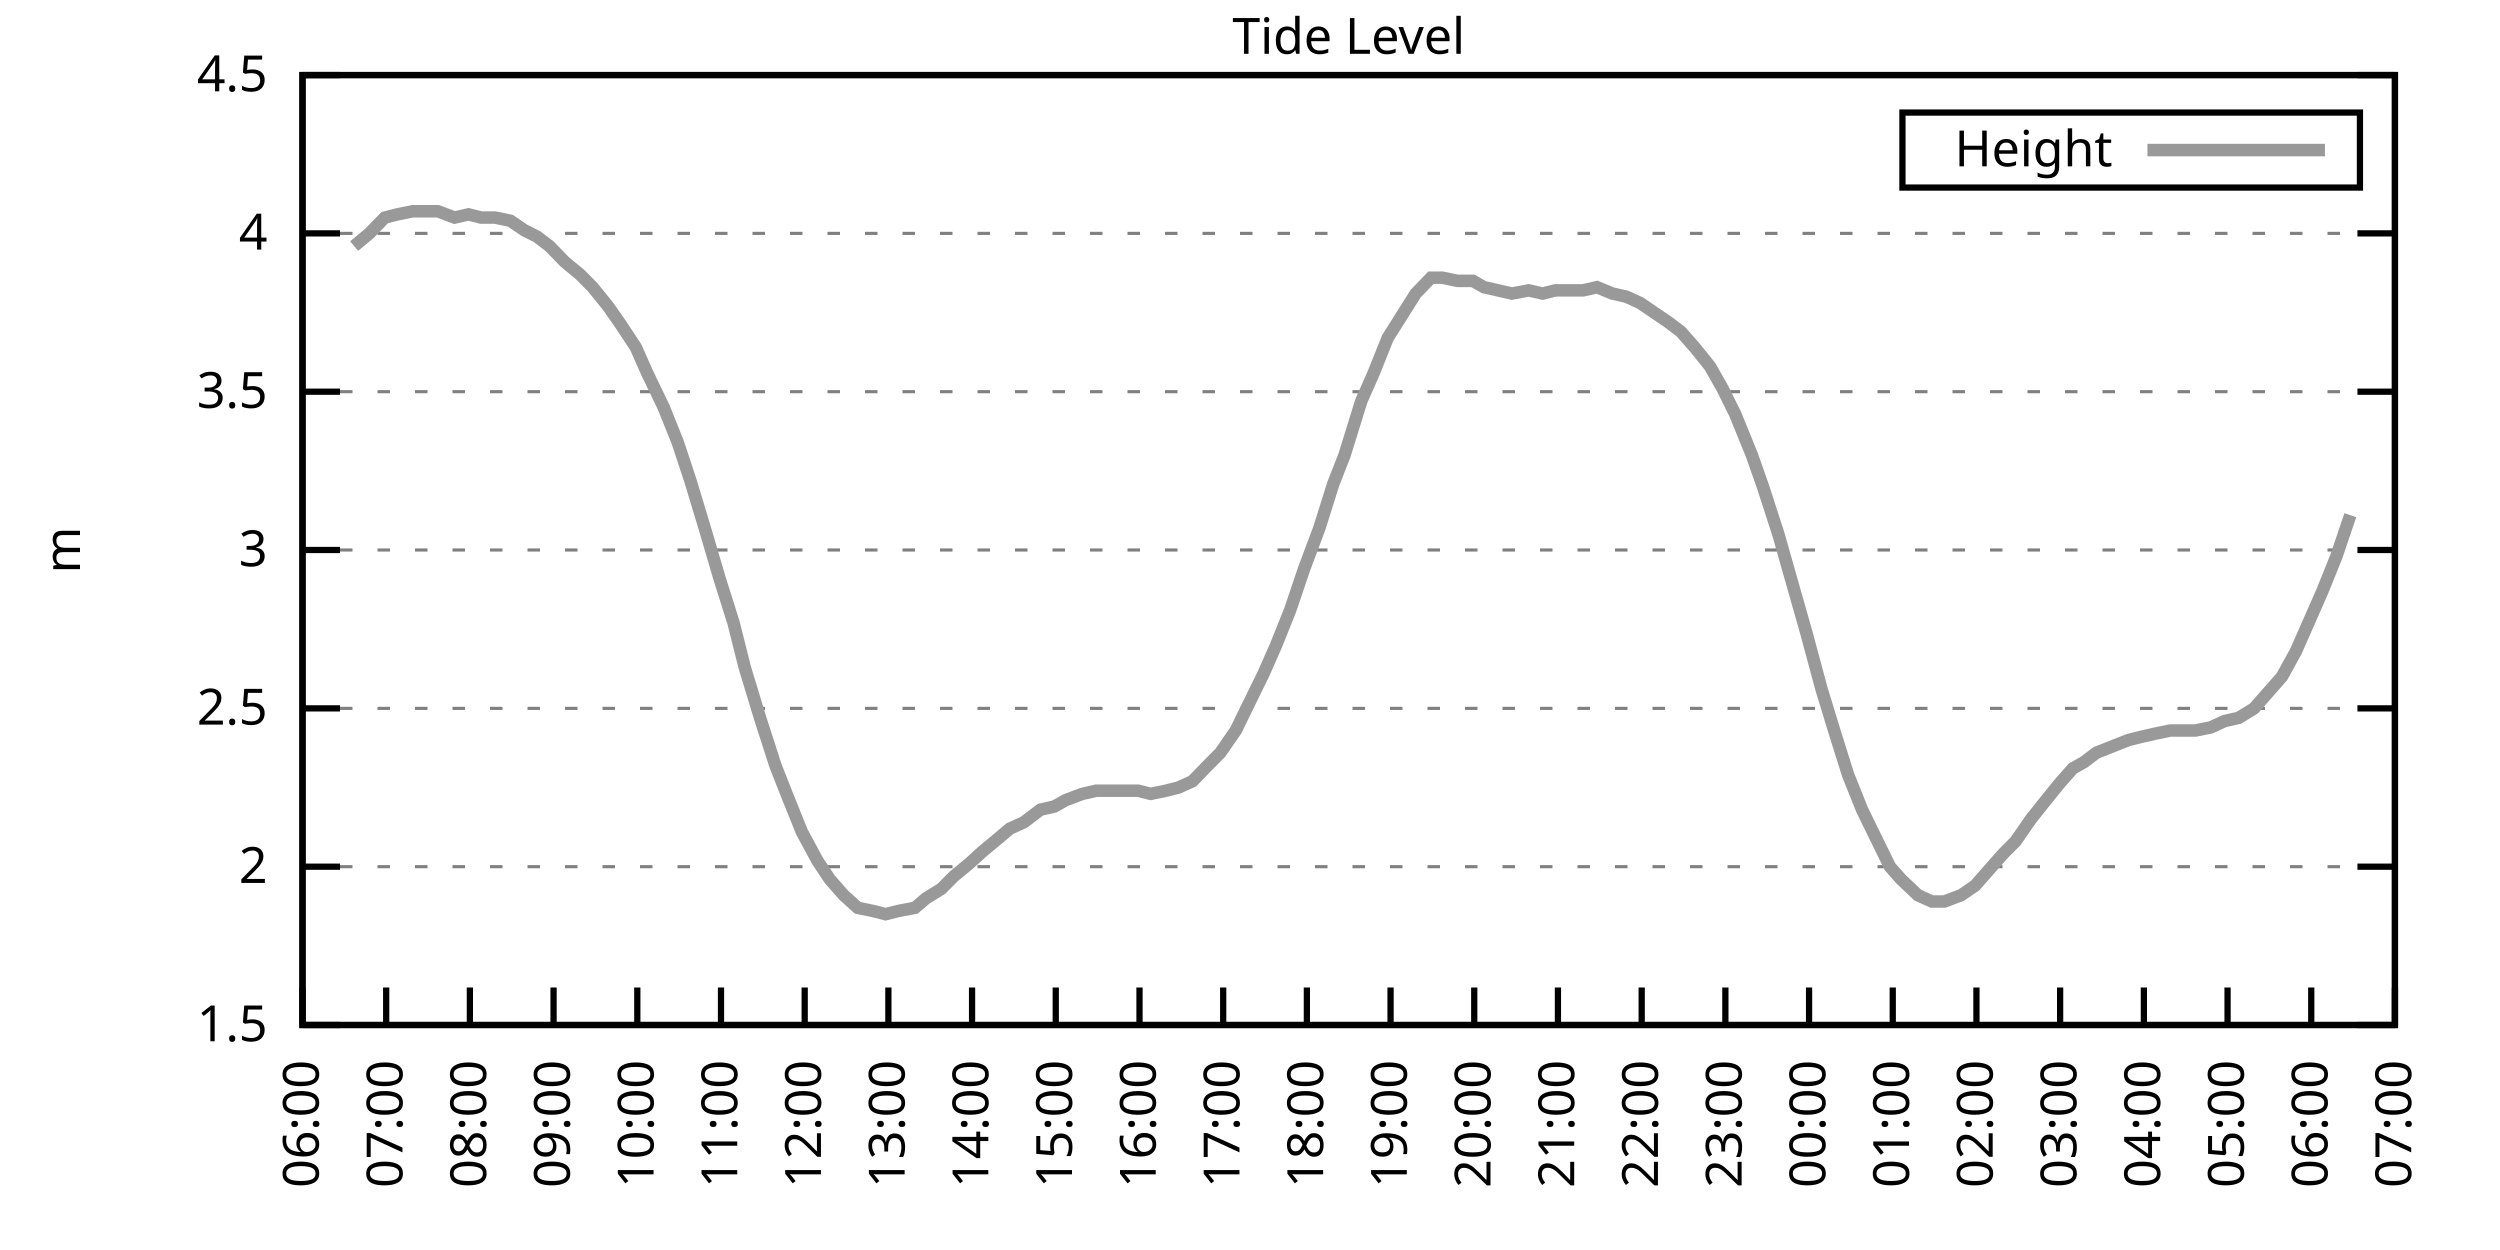
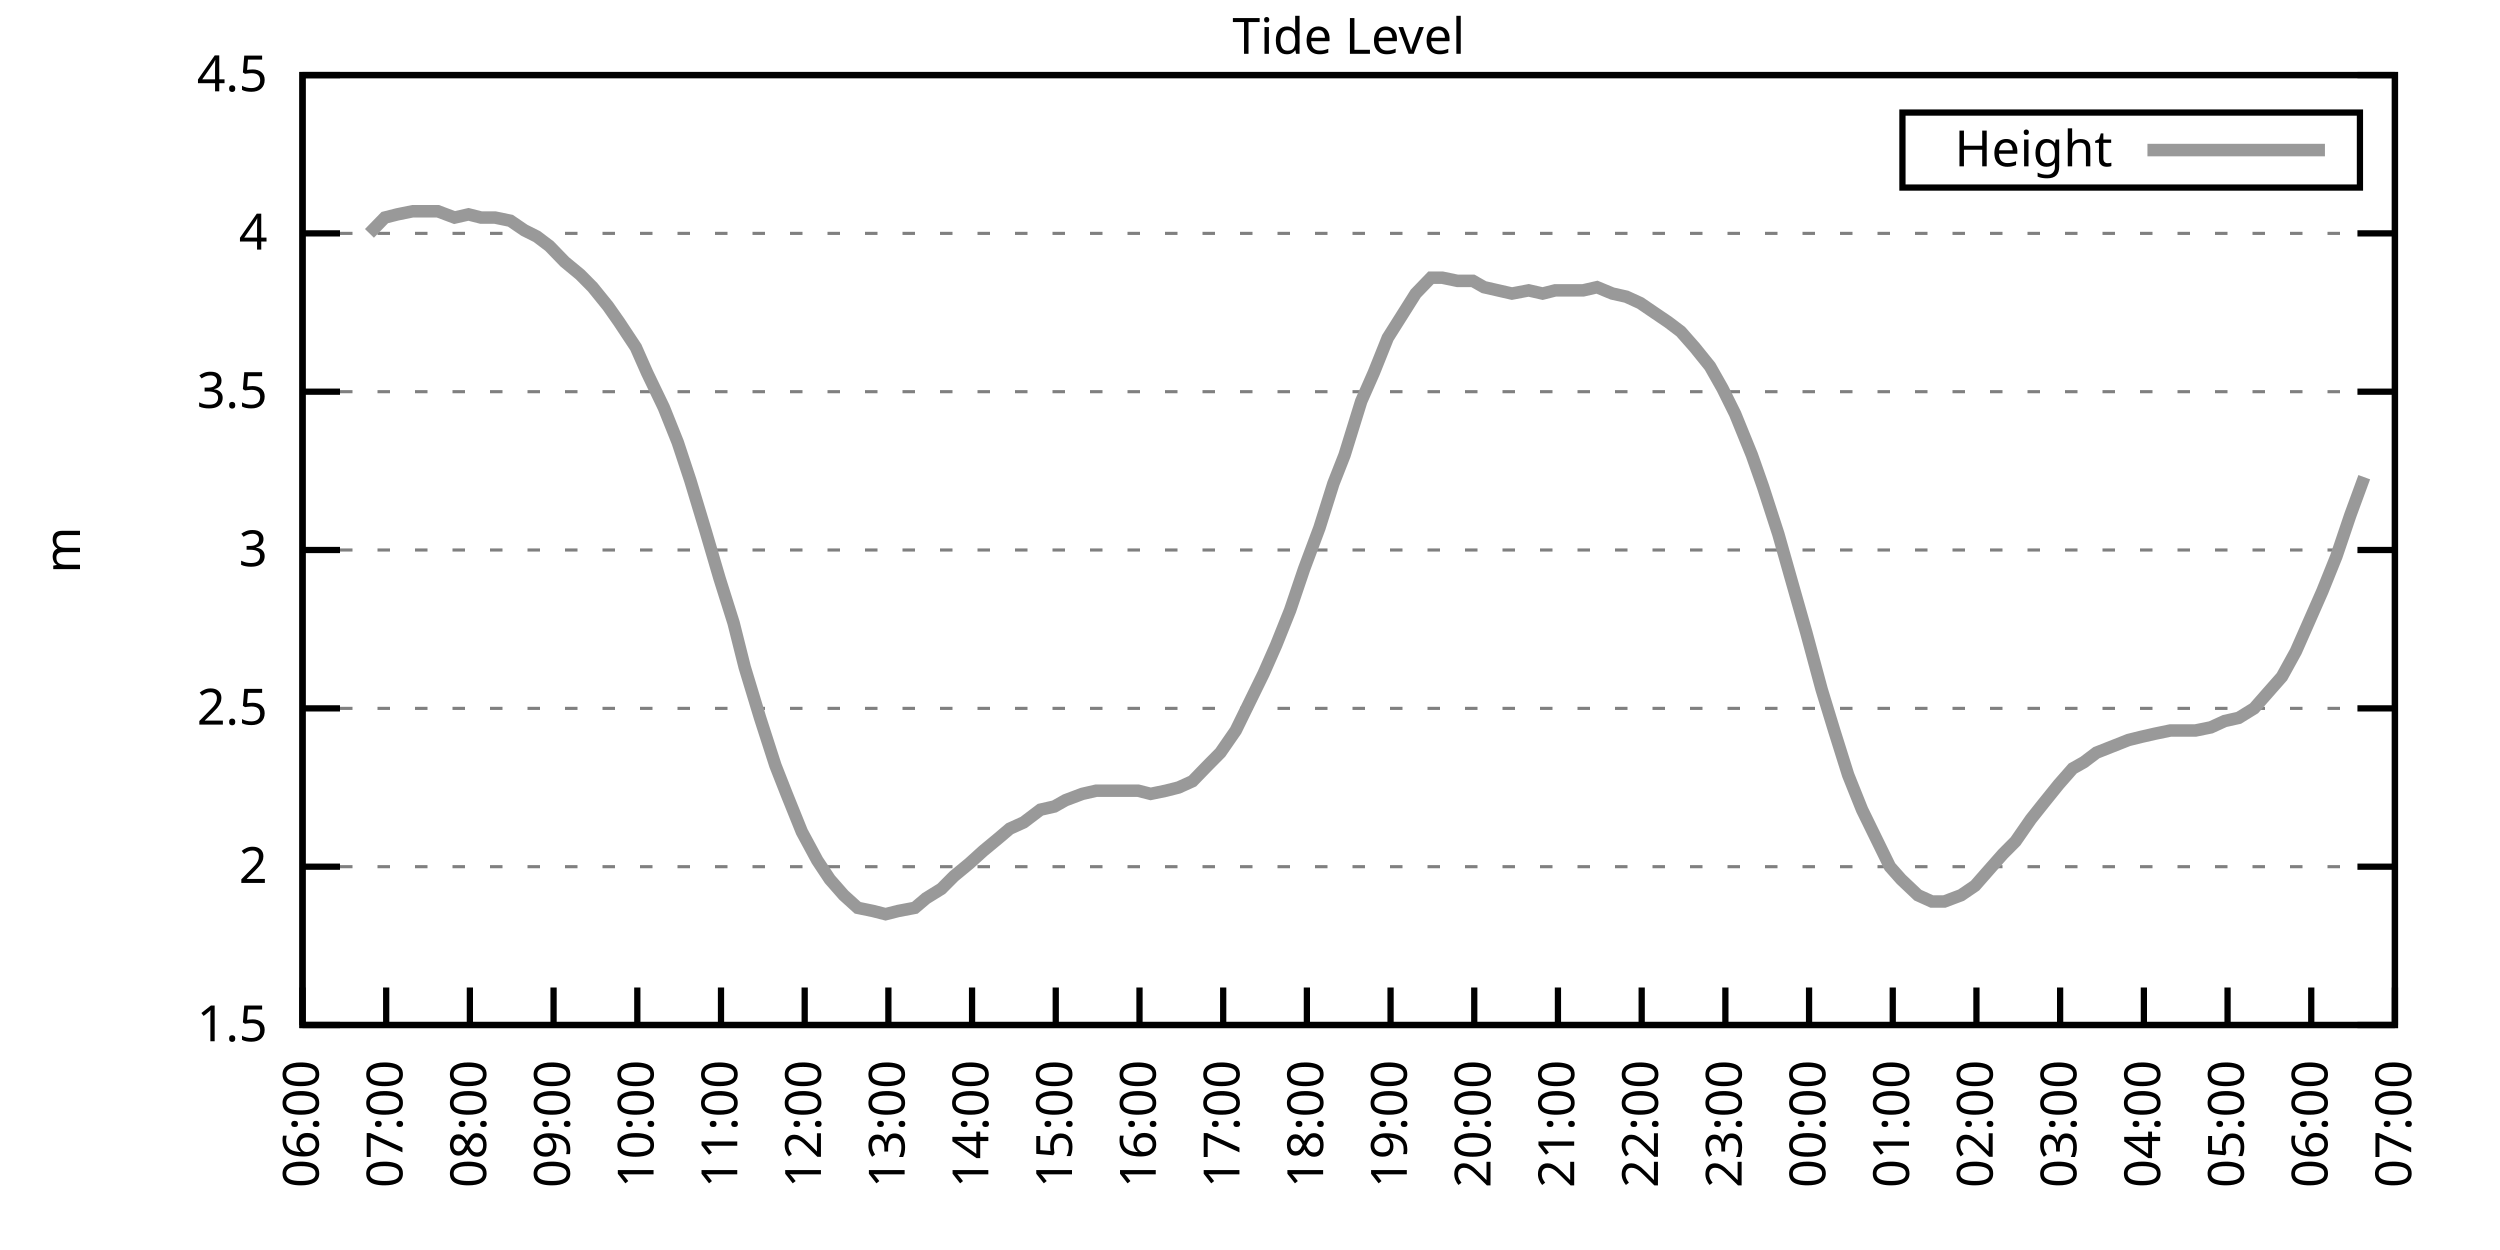
<svg xmlns="http://www.w3.org/2000/svg" xmlns:xlink="http://www.w3.org/1999/xlink" width="400" height="200" viewBox="0 0 400 200">
  <g id="gnuplot_canvas">
    <rect x="0" y="0" width="400" height="200" fill="none" />
    <defs>
      <circle id="gpDot" r="0.5" stroke-width="0.5" stroke="currentColor" />
      <path id="gpPt0" stroke-width="0.333" stroke="currentColor" d="M-1,0 h2 M0,-1 v2" />
      <path id="gpPt1" stroke-width="0.333" stroke="currentColor" d="M-1,-1 L1,1 M1,-1 L-1,1" />
      <path id="gpPt2" stroke-width="0.333" stroke="currentColor" d="M-1,0 L1,0 M0,-1 L0,1 M-1,-1 L1,1 M-1,1 L1,-1" />
      <rect id="gpPt3" stroke-width="0.333" stroke="currentColor" x="-1" y="-1" width="2" height="2" />
      <rect id="gpPt4" stroke-width="0.333" stroke="currentColor" fill="currentColor" x="-1" y="-1" width="2" height="2" />
      <circle id="gpPt5" stroke-width="0.333" stroke="currentColor" cx="0" cy="0" r="1" />
      <use xlink:href="#gpPt5" id="gpPt6" fill="currentColor" stroke="none" />
      <path id="gpPt7" stroke-width="0.333" stroke="currentColor" d="M0,-1.33 L-1.33,0.67 L1.33,0.67 z" />
      <use xlink:href="#gpPt7" id="gpPt8" fill="currentColor" stroke="none" />
      <use xlink:href="#gpPt7" id="gpPt9" stroke="currentColor" transform="rotate(180)" />
      <use xlink:href="#gpPt9" id="gpPt10" fill="currentColor" stroke="none" />
      <use xlink:href="#gpPt3" id="gpPt11" stroke="currentColor" transform="rotate(45)" />
      <use xlink:href="#gpPt11" id="gpPt12" fill="currentColor" stroke="none" />
      <path id="gpPt13" stroke-width="0.333" stroke="currentColor" d="M0,1.330 L1.265,0.411 L0.782,-1.067 L-0.782,-1.076 L-1.265,0.411 z" />
      <use xlink:href="#gpPt13" id="gpPt14" fill="currentColor" stroke="none" />
      <filter id="textbox" filterUnits="objectBoundingBox" x="0" y="0" height="1" width="1">
        <feFlood flood-color="white" flood-opacity="1" result="bgnd" />
        <feComposite in="SourceGraphic" in2="bgnd" operator="atop" />
      </filter>
      <filter id="greybox" filterUnits="objectBoundingBox" x="0" y="0" height="1" width="1">
        <feFlood flood-color="lightgrey" flood-opacity="1" result="grey" />
        <feComposite in="SourceGraphic" in2="grey" operator="atop" />
      </filter>
    </defs>
    <g fill="none" color="white" stroke="currentColor" stroke-width="1.00" stroke-linecap="butt" stroke-linejoin="miter">
</g>
    <g fill="none" color="black" stroke="currentColor" stroke-width="1.00" stroke-linecap="butt" stroke-linejoin="miter">
      <g stroke="none" shape-rendering="crispEdges">
        <polygon fill="rgb(255, 255, 255)" points="48.40,164.00 383.18,164.00 383.18,12.02 48.40,12.02 " />
      </g>
    </g>
    <g fill="none" color="black" stroke="currentColor" stroke-width="1.00" stroke-linecap="butt" stroke-linejoin="miter">
</g>
    <g fill="none" color="black" stroke="black" stroke-width="0.50" stroke-linecap="butt" stroke-linejoin="miter">
</g>
    <g fill="none" color="gray" stroke="currentColor" stroke-width="0.50" stroke-linecap="butt" stroke-linejoin="miter">
      <path stroke="gray" stroke-dasharray="2,4" class="gridline" d="M48.40,164.00 L383.19,164.00  " />
    </g>
    <g fill="none" color="gray" stroke="gray" stroke-width="1.00" stroke-linecap="butt" stroke-linejoin="miter">
</g>
    <g fill="none" color="black" stroke="currentColor" stroke-width="1.00" stroke-linecap="butt" stroke-linejoin="miter">
      <path stroke="black" d="M48.40,164.00 L54.40,164.00 M383.19,164.00 L377.19,164.00  " />
      <g transform="translate(42.80,166.60)" stroke="none" fill="black" font-family="Sans" font-size="8.00" text-anchor="end">
        <text>
          <tspan font-family="Sans"> 1.5</tspan>
        </text>
      </g>
    </g>
    <g fill="none" color="black" stroke="currentColor" stroke-width="1.00" stroke-linecap="butt" stroke-linejoin="miter">
</g>
    <g fill="none" color="black" stroke="black" stroke-width="0.50" stroke-linecap="butt" stroke-linejoin="miter">
</g>
    <g fill="none" color="gray" stroke="currentColor" stroke-width="0.50" stroke-linecap="butt" stroke-linejoin="miter">
      <path stroke="gray" stroke-dasharray="2,4" class="gridline" d="M48.40,138.67 L383.19,138.67  " />
    </g>
    <g fill="none" color="gray" stroke="gray" stroke-width="1.00" stroke-linecap="butt" stroke-linejoin="miter">
</g>
    <g fill="none" color="black" stroke="currentColor" stroke-width="1.00" stroke-linecap="butt" stroke-linejoin="miter">
      <path stroke="black" d="M48.40,138.67 L54.40,138.67 M383.19,138.67 L377.19,138.67  " />
      <g transform="translate(42.80,141.27)" stroke="none" fill="black" font-family="Sans" font-size="8.00" text-anchor="end">
        <text>
          <tspan font-family="Sans"> 2</tspan>
        </text>
      </g>
    </g>
    <g fill="none" color="black" stroke="currentColor" stroke-width="1.00" stroke-linecap="butt" stroke-linejoin="miter">
</g>
    <g fill="none" color="black" stroke="black" stroke-width="0.50" stroke-linecap="butt" stroke-linejoin="miter">
</g>
    <g fill="none" color="gray" stroke="currentColor" stroke-width="0.50" stroke-linecap="butt" stroke-linejoin="miter">
      <path stroke="gray" stroke-dasharray="2,4" class="gridline" d="M48.40,113.34 L383.19,113.34  " />
    </g>
    <g fill="none" color="gray" stroke="gray" stroke-width="1.00" stroke-linecap="butt" stroke-linejoin="miter">
</g>
    <g fill="none" color="black" stroke="currentColor" stroke-width="1.00" stroke-linecap="butt" stroke-linejoin="miter">
      <path stroke="black" d="M48.40,113.34 L54.40,113.34 M383.19,113.34 L377.19,113.34  " />
      <g transform="translate(42.80,115.94)" stroke="none" fill="black" font-family="Sans" font-size="8.00" text-anchor="end">
        <text>
          <tspan font-family="Sans"> 2.5</tspan>
        </text>
      </g>
    </g>
    <g fill="none" color="black" stroke="currentColor" stroke-width="1.00" stroke-linecap="butt" stroke-linejoin="miter">
</g>
    <g fill="none" color="black" stroke="black" stroke-width="0.50" stroke-linecap="butt" stroke-linejoin="miter">
</g>
    <g fill="none" color="gray" stroke="currentColor" stroke-width="0.50" stroke-linecap="butt" stroke-linejoin="miter">
      <path stroke="gray" stroke-dasharray="2,4" class="gridline" d="M48.40,88.00 L383.19,88.00  " />
    </g>
    <g fill="none" color="gray" stroke="gray" stroke-width="1.00" stroke-linecap="butt" stroke-linejoin="miter">
</g>
    <g fill="none" color="black" stroke="currentColor" stroke-width="1.00" stroke-linecap="butt" stroke-linejoin="miter">
      <path stroke="black" d="M48.40,88.00 L54.40,88.00 M383.19,88.00 L377.19,88.00  " />
      <g transform="translate(42.80,90.60)" stroke="none" fill="black" font-family="Sans" font-size="8.00" text-anchor="end">
        <text>
          <tspan font-family="Sans"> 3</tspan>
        </text>
      </g>
    </g>
    <g fill="none" color="black" stroke="currentColor" stroke-width="1.00" stroke-linecap="butt" stroke-linejoin="miter">
</g>
    <g fill="none" color="black" stroke="black" stroke-width="0.50" stroke-linecap="butt" stroke-linejoin="miter">
</g>
    <g fill="none" color="gray" stroke="currentColor" stroke-width="0.50" stroke-linecap="butt" stroke-linejoin="miter">
      <path stroke="gray" stroke-dasharray="2,4" class="gridline" d="M48.40,62.67 L383.19,62.67  " />
    </g>
    <g fill="none" color="gray" stroke="gray" stroke-width="1.00" stroke-linecap="butt" stroke-linejoin="miter">
</g>
    <g fill="none" color="black" stroke="currentColor" stroke-width="1.00" stroke-linecap="butt" stroke-linejoin="miter">
      <path stroke="black" d="M48.40,62.67 L54.40,62.67 M383.19,62.67 L377.19,62.67  " />
      <g transform="translate(42.80,65.27)" stroke="none" fill="black" font-family="Sans" font-size="8.00" text-anchor="end">
        <text>
          <tspan font-family="Sans"> 3.5</tspan>
        </text>
      </g>
    </g>
    <g fill="none" color="black" stroke="currentColor" stroke-width="1.00" stroke-linecap="butt" stroke-linejoin="miter">
</g>
    <g fill="none" color="black" stroke="black" stroke-width="0.50" stroke-linecap="butt" stroke-linejoin="miter">
</g>
    <g fill="none" color="gray" stroke="currentColor" stroke-width="0.50" stroke-linecap="butt" stroke-linejoin="miter">
      <path stroke="gray" stroke-dasharray="2,4" class="gridline" d="M48.40,37.34 L383.19,37.34  " />
    </g>
    <g fill="none" color="gray" stroke="gray" stroke-width="1.00" stroke-linecap="butt" stroke-linejoin="miter">
</g>
    <g fill="none" color="black" stroke="currentColor" stroke-width="1.00" stroke-linecap="butt" stroke-linejoin="miter">
      <path stroke="black" d="M48.40,37.34 L54.40,37.34 M383.19,37.34 L377.19,37.34  " />
      <g transform="translate(42.80,39.94)" stroke="none" fill="black" font-family="Sans" font-size="8.00" text-anchor="end">
        <text>
          <tspan font-family="Sans"> 4</tspan>
        </text>
      </g>
    </g>
    <g fill="none" color="black" stroke="currentColor" stroke-width="1.00" stroke-linecap="butt" stroke-linejoin="miter">
</g>
    <g fill="none" color="black" stroke="black" stroke-width="0.50" stroke-linecap="butt" stroke-linejoin="miter">
</g>
    <g fill="none" color="gray" stroke="currentColor" stroke-width="0.50" stroke-linecap="butt" stroke-linejoin="miter">
      <path stroke="gray" stroke-dasharray="2,4" class="gridline" d="M48.40,12.01 L383.19,12.01  " />
    </g>
    <g fill="none" color="gray" stroke="gray" stroke-width="1.00" stroke-linecap="butt" stroke-linejoin="miter">
</g>
    <g fill="none" color="black" stroke="currentColor" stroke-width="1.00" stroke-linecap="butt" stroke-linejoin="miter">
      <path stroke="black" d="M48.40,12.01 L54.40,12.01 M383.19,12.01 L377.19,12.01  " />
      <g transform="translate(42.80,14.61)" stroke="none" fill="black" font-family="Sans" font-size="8.00" text-anchor="end">
        <text>
          <tspan font-family="Sans"> 4.5</tspan>
        </text>
      </g>
    </g>
    <g fill="none" color="black" stroke="currentColor" stroke-width="1.00" stroke-linecap="butt" stroke-linejoin="miter">
      <path stroke="black" d="M48.40,164.00 L48.40,158.00  " />
      <g transform="translate(51.00,169.60) rotate(270.00)" stroke="none" fill="black" font-family="Sans" font-size="8.00" text-anchor="end">
        <text>
          <tspan font-family="Sans">06:00</tspan>
        </text>
      </g>
    </g>
    <g fill="none" color="black" stroke="currentColor" stroke-width="1.00" stroke-linecap="butt" stroke-linejoin="miter">
      <path stroke="black" d="M61.79,164.00 L61.79,158.00  " />
      <g transform="translate(64.39,169.60) rotate(270.00)" stroke="none" fill="black" font-family="Sans" font-size="8.00" text-anchor="end">
        <text>
          <tspan font-family="Sans">07:00</tspan>
        </text>
      </g>
    </g>
    <g fill="none" color="black" stroke="currentColor" stroke-width="1.00" stroke-linecap="butt" stroke-linejoin="miter">
      <path stroke="black" d="M75.18,164.00 L75.18,158.00  " />
      <g transform="translate(77.78,169.60) rotate(270.00)" stroke="none" fill="black" font-family="Sans" font-size="8.00" text-anchor="end">
        <text>
          <tspan font-family="Sans">08:00</tspan>
        </text>
      </g>
    </g>
    <g fill="none" color="black" stroke="currentColor" stroke-width="1.00" stroke-linecap="butt" stroke-linejoin="miter">
      <path stroke="black" d="M88.57,164.00 L88.57,158.00  " />
      <g transform="translate(91.17,169.60) rotate(270.00)" stroke="none" fill="black" font-family="Sans" font-size="8.00" text-anchor="end">
        <text>
          <tspan font-family="Sans">09:00</tspan>
        </text>
      </g>
    </g>
    <g fill="none" color="black" stroke="currentColor" stroke-width="1.00" stroke-linecap="butt" stroke-linejoin="miter">
      <path stroke="black" d="M101.97,164.00 L101.97,158.00  " />
      <g transform="translate(104.57,169.60) rotate(270.00)" stroke="none" fill="black" font-family="Sans" font-size="8.00" text-anchor="end">
        <text>
          <tspan font-family="Sans">10:00</tspan>
        </text>
      </g>
    </g>
    <g fill="none" color="black" stroke="currentColor" stroke-width="1.00" stroke-linecap="butt" stroke-linejoin="miter">
      <path stroke="black" d="M115.36,164.00 L115.36,158.00  " />
      <g transform="translate(117.96,169.60) rotate(270.00)" stroke="none" fill="black" font-family="Sans" font-size="8.00" text-anchor="end">
        <text>
          <tspan font-family="Sans">11:00</tspan>
        </text>
      </g>
    </g>
    <g fill="none" color="black" stroke="currentColor" stroke-width="1.00" stroke-linecap="butt" stroke-linejoin="miter">
      <path stroke="black" d="M128.75,164.00 L128.75,158.00  " />
      <g transform="translate(131.35,169.60) rotate(270.00)" stroke="none" fill="black" font-family="Sans" font-size="8.00" text-anchor="end">
        <text>
          <tspan font-family="Sans">12:00</tspan>
        </text>
      </g>
    </g>
    <g fill="none" color="black" stroke="currentColor" stroke-width="1.00" stroke-linecap="butt" stroke-linejoin="miter">
      <path stroke="black" d="M142.14,164.00 L142.14,158.00  " />
      <g transform="translate(144.74,169.60) rotate(270.00)" stroke="none" fill="black" font-family="Sans" font-size="8.00" text-anchor="end">
        <text>
          <tspan font-family="Sans">13:00</tspan>
        </text>
      </g>
    </g>
    <g fill="none" color="black" stroke="currentColor" stroke-width="1.00" stroke-linecap="butt" stroke-linejoin="miter">
      <path stroke="black" d="M155.53,164.00 L155.53,158.00  " />
      <g transform="translate(158.13,169.60) rotate(270.00)" stroke="none" fill="black" font-family="Sans" font-size="8.00" text-anchor="end">
        <text>
          <tspan font-family="Sans">14:00</tspan>
        </text>
      </g>
    </g>
    <g fill="none" color="black" stroke="currentColor" stroke-width="1.00" stroke-linecap="butt" stroke-linejoin="miter">
      <path stroke="black" d="M168.92,164.00 L168.92,158.00  " />
      <g transform="translate(171.52,169.60) rotate(270.00)" stroke="none" fill="black" font-family="Sans" font-size="8.00" text-anchor="end">
        <text>
          <tspan font-family="Sans">15:00</tspan>
        </text>
      </g>
    </g>
    <g fill="none" color="black" stroke="currentColor" stroke-width="1.00" stroke-linecap="butt" stroke-linejoin="miter">
      <path stroke="black" d="M182.32,164.00 L182.32,158.00  " />
      <g transform="translate(184.92,169.60) rotate(270.00)" stroke="none" fill="black" font-family="Sans" font-size="8.00" text-anchor="end">
        <text>
          <tspan font-family="Sans">16:00</tspan>
        </text>
      </g>
    </g>
    <g fill="none" color="black" stroke="currentColor" stroke-width="1.00" stroke-linecap="butt" stroke-linejoin="miter">
      <path stroke="black" d="M195.71,164.00 L195.71,158.00  " />
      <g transform="translate(198.31,169.60) rotate(270.00)" stroke="none" fill="black" font-family="Sans" font-size="8.00" text-anchor="end">
        <text>
          <tspan font-family="Sans">17:00</tspan>
        </text>
      </g>
    </g>
    <g fill="none" color="black" stroke="currentColor" stroke-width="1.00" stroke-linecap="butt" stroke-linejoin="miter">
      <path stroke="black" d="M209.10,164.00 L209.10,158.00  " />
      <g transform="translate(211.70,169.60) rotate(270.00)" stroke="none" fill="black" font-family="Sans" font-size="8.00" text-anchor="end">
        <text>
          <tspan font-family="Sans">18:00</tspan>
        </text>
      </g>
    </g>
    <g fill="none" color="black" stroke="currentColor" stroke-width="1.00" stroke-linecap="butt" stroke-linejoin="miter">
      <path stroke="black" d="M222.49,164.00 L222.49,158.00  " />
      <g transform="translate(225.09,169.60) rotate(270.00)" stroke="none" fill="black" font-family="Sans" font-size="8.00" text-anchor="end">
        <text>
          <tspan font-family="Sans">19:00</tspan>
        </text>
      </g>
    </g>
    <g fill="none" color="black" stroke="currentColor" stroke-width="1.00" stroke-linecap="butt" stroke-linejoin="miter">
      <path stroke="black" d="M235.88,164.00 L235.88,158.00  " />
      <g transform="translate(238.48,169.60) rotate(270.00)" stroke="none" fill="black" font-family="Sans" font-size="8.00" text-anchor="end">
        <text>
          <tspan font-family="Sans">20:00</tspan>
        </text>
      </g>
    </g>
    <g fill="none" color="black" stroke="currentColor" stroke-width="1.00" stroke-linecap="butt" stroke-linejoin="miter">
      <path stroke="black" d="M249.27,164.00 L249.27,158.00  " />
      <g transform="translate(251.87,169.60) rotate(270.00)" stroke="none" fill="black" font-family="Sans" font-size="8.00" text-anchor="end">
        <text>
          <tspan font-family="Sans">21:00</tspan>
        </text>
      </g>
    </g>
    <g fill="none" color="black" stroke="currentColor" stroke-width="1.00" stroke-linecap="butt" stroke-linejoin="miter">
      <path stroke="black" d="M262.67,164.00 L262.67,158.00  " />
      <g transform="translate(265.27,169.60) rotate(270.00)" stroke="none" fill="black" font-family="Sans" font-size="8.00" text-anchor="end">
        <text>
          <tspan font-family="Sans">22:00</tspan>
        </text>
      </g>
    </g>
    <g fill="none" color="black" stroke="currentColor" stroke-width="1.00" stroke-linecap="butt" stroke-linejoin="miter">
      <path stroke="black" d="M276.06,164.00 L276.06,158.00  " />
      <g transform="translate(278.66,169.60) rotate(270.00)" stroke="none" fill="black" font-family="Sans" font-size="8.00" text-anchor="end">
        <text>
          <tspan font-family="Sans">23:00</tspan>
        </text>
      </g>
    </g>
    <g fill="none" color="black" stroke="currentColor" stroke-width="1.00" stroke-linecap="butt" stroke-linejoin="miter">
      <path stroke="black" d="M289.45,164.00 L289.45,158.00  " />
      <g transform="translate(292.05,169.60) rotate(270.00)" stroke="none" fill="black" font-family="Sans" font-size="8.00" text-anchor="end">
        <text>
          <tspan font-family="Sans">00:00</tspan>
        </text>
      </g>
    </g>
    <g fill="none" color="black" stroke="currentColor" stroke-width="1.00" stroke-linecap="butt" stroke-linejoin="miter">
      <path stroke="black" d="M302.84,164.00 L302.84,158.00  " />
      <g transform="translate(305.44,169.60) rotate(270.00)" stroke="none" fill="black" font-family="Sans" font-size="8.00" text-anchor="end">
        <text>
          <tspan font-family="Sans">01:00</tspan>
        </text>
      </g>
    </g>
    <g fill="none" color="black" stroke="currentColor" stroke-width="1.00" stroke-linecap="butt" stroke-linejoin="miter">
      <path stroke="black" d="M316.23,164.00 L316.23,158.00  " />
      <g transform="translate(318.83,169.60) rotate(270.00)" stroke="none" fill="black" font-family="Sans" font-size="8.00" text-anchor="end">
        <text>
          <tspan font-family="Sans">02:00</tspan>
        </text>
      </g>
    </g>
    <g fill="none" color="black" stroke="currentColor" stroke-width="1.00" stroke-linecap="butt" stroke-linejoin="miter">
      <path stroke="black" d="M329.62,164.00 L329.62,158.00  " />
      <g transform="translate(332.22,169.60) rotate(270.00)" stroke="none" fill="black" font-family="Sans" font-size="8.00" text-anchor="end">
        <text>
          <tspan font-family="Sans">03:00</tspan>
        </text>
      </g>
    </g>
    <g fill="none" color="black" stroke="currentColor" stroke-width="1.00" stroke-linecap="butt" stroke-linejoin="miter">
      <path stroke="black" d="M343.02,164.00 L343.02,158.00  " />
      <g transform="translate(345.62,169.60) rotate(270.00)" stroke="none" fill="black" font-family="Sans" font-size="8.00" text-anchor="end">
        <text>
          <tspan font-family="Sans">04:00</tspan>
        </text>
      </g>
    </g>
    <g fill="none" color="black" stroke="currentColor" stroke-width="1.00" stroke-linecap="butt" stroke-linejoin="miter">
      <path stroke="black" d="M356.41,164.00 L356.41,158.00  " />
      <g transform="translate(359.01,169.60) rotate(270.00)" stroke="none" fill="black" font-family="Sans" font-size="8.00" text-anchor="end">
        <text>
          <tspan font-family="Sans">05:00</tspan>
        </text>
      </g>
    </g>
    <g fill="none" color="black" stroke="currentColor" stroke-width="1.00" stroke-linecap="butt" stroke-linejoin="miter">
      <path stroke="black" d="M369.80,164.00 L369.80,158.00  " />
      <g transform="translate(372.40,169.60) rotate(270.00)" stroke="none" fill="black" font-family="Sans" font-size="8.00" text-anchor="end">
        <text>
          <tspan font-family="Sans">06:00</tspan>
        </text>
      </g>
    </g>
    <g fill="none" color="black" stroke="currentColor" stroke-width="1.00" stroke-linecap="butt" stroke-linejoin="miter">
      <path stroke="black" d="M383.19,164.00 L383.19,158.00  " />
      <g transform="translate(385.79,169.60) rotate(270.00)" stroke="none" fill="black" font-family="Sans" font-size="8.00" text-anchor="end">
        <text>
          <tspan font-family="Sans">07:00</tspan>
        </text>
      </g>
    </g>
    <g fill="none" color="black" stroke="currentColor" stroke-width="1.00" stroke-linecap="butt" stroke-linejoin="miter">
</g>
    <g fill="none" color="black" stroke="currentColor" stroke-width="1.00" stroke-linecap="butt" stroke-linejoin="miter">
      <path stroke="black" d="M48.40,12.01 L48.40,164.00 L383.19,164.00 L383.19,12.01 L48.40,12.01 Z  " />
    </g>
    <g fill="none" color="black" stroke="currentColor" stroke-width="1.00" stroke-linecap="butt" stroke-linejoin="miter">
</g>
    <g fill="none" color="black" stroke="currentColor" stroke-width="1.00" stroke-linecap="butt" stroke-linejoin="miter">
      <path stroke="black" d="M304.39,30.01 L304.39,18.01 L377.59,18.01 L377.59,30.01 L304.39,30.01 Z  " />
    </g>
    <g id="Tide_level_plot_1">
      <g fill="none" color="white" stroke="black" stroke-width="2.00" stroke-linecap="butt" stroke-linejoin="miter">
</g>
      <g fill="none" color="black" stroke="currentColor" stroke-width="2.00" stroke-linecap="butt" stroke-linejoin="miter">
        <g transform="translate(337.99,26.61)" stroke="none" fill="black" font-family="Sans" font-size="8.00" text-anchor="end">
          <text>
            <tspan font-family="Sans">Height</tspan>
          </text>
        </g>
      </g>
      <g fill="none" color="black" stroke="currentColor" stroke-width="2.00" stroke-linecap="butt" stroke-linejoin="miter">
-         <path stroke="rgb(153, 153, 153)" d="M343.59,24.01 L371.99,24.01 M56.66,39.37 L59.11,37.34 L61.57,34.81 L63.58,34.30 L66.03,33.80 L68.26,33.80   L70.05,33.80 L72.73,34.81 L74.96,34.30 L76.97,34.81 L79.20,34.81 L81.66,35.32 L83.89,36.84 L85.90,37.85   L87.91,39.37 L90.36,41.90 L92.82,43.93 L94.82,45.95 L97.28,48.99 L99.06,51.53 L101.74,55.58 L103.53,59.63   L106.21,65.21 L108.44,70.78 L110.45,76.86 L112.90,84.97 L115.13,92.56 L117.37,99.66 L119.15,106.75 L121.61,114.86   L124.06,122.46 L125.85,127.02 L128.30,133.10 L130.76,137.66 L132.77,140.69 L135.00,143.23 L137.23,145.25 L139.69,145.76   L141.69,146.27 L143.70,145.76 L146.38,145.25 L148.17,143.73 L150.62,142.21 L152.63,140.19 L155.09,138.16 L157.32,136.14   L159.77,134.11 L161.56,132.59 L163.79,131.58 L166.47,129.55 L168.70,129.04 L170.49,128.03 L173.17,127.02 L175.40,126.51   L177.18,126.51 L179.86,126.51 L182.09,126.51 L184.10,127.02 L186.56,126.51 L188.57,126.00 L190.80,124.99 L193.25,122.46   L195.26,120.43 L197.72,116.88 L199.95,112.32 L202.18,107.76 L204.19,103.20 L206.42,97.63 L208.65,91.04 L211.11,84.46   L213.34,77.37 L215.13,72.81 L217.80,64.19 L219.81,59.63 L222.04,54.06 L224.28,50.51 L226.51,46.97 L228.96,44.43   L230.75,44.43 L233.20,44.94 L235.66,44.94 L237.44,45.95 L239.68,46.46 L241.91,46.97 L244.59,46.46 L246.82,46.97   L248.83,46.46 L251.28,46.46 L253.29,46.46 L255.52,45.95 L257.98,46.97 L260.21,47.47 L262.44,48.49 L264.67,50.01   L266.91,51.53 L268.92,53.05 L271.15,55.58 L273.60,58.62 L275.61,62.17 L277.62,66.22 L280.30,72.81 L282.08,77.87   L284.54,85.47 L286.55,92.56 L289.00,101.18 L291.46,110.30 L293.47,116.88 L295.70,123.98 L297.93,129.55 L300.16,134.11   L302.39,138.67 L304.18,140.69 L306.86,143.23 L309.09,144.24 L311.10,144.24 L313.78,143.23 L316.01,141.71 L318.24,139.17   L320.47,136.64 L322.48,134.62 L324.94,131.07 L326.95,128.54 L329.40,125.50 L331.63,122.96 L333.42,121.95 L335.43,120.43   L340.56,118.40 L342.57,117.90 L344.80,117.39 L347.26,116.88 L349.49,116.88 L351.27,116.88 L353.73,116.38 L355.96,115.36   L358.19,114.86 L360.65,113.34 L362.88,110.80 L365.11,108.27 L367.34,104.22 L369.13,100.16 L371.58,94.59 L373.82,89.02   L376.05,82.43  " />
+         <path stroke="rgb(153, 153, 153)" d="M343.59,24.01 L371.99,24.01 M59.11,37.34 L61.57,34.81 L63.58,34.30 L66.03,33.80 L68.26,33.80 L70.05,33.80   L72.73,34.81 L74.96,34.30 L76.97,34.81 L79.20,34.81 L81.66,35.32 L83.89,36.84 L85.90,37.85 L87.91,39.37   L90.36,41.90 L92.82,43.93 L94.82,45.95 L97.28,48.99 L99.06,51.53 L101.74,55.58 L103.53,59.63 L106.21,65.21   L108.44,70.78 L110.45,76.86 L112.90,84.97 L115.13,92.56 L117.37,99.66 L119.15,106.75 L121.61,114.86 L124.06,122.46   L125.85,127.02 L128.30,133.10 L130.76,137.66 L132.77,140.69 L135.00,143.23 L137.23,145.25 L139.69,145.76 L141.69,146.27   L143.70,145.76 L146.38,145.25 L148.17,143.73 L150.62,142.21 L152.63,140.19 L155.09,138.16 L157.32,136.14 L159.77,134.11   L161.56,132.59 L163.79,131.58 L166.47,129.55 L168.70,129.04 L170.49,128.03 L173.17,127.02 L175.40,126.51 L177.18,126.51   L179.86,126.51 L182.09,126.51 L184.10,127.02 L186.56,126.51 L188.57,126.00 L190.80,124.99 L193.25,122.46 L195.26,120.43   L197.72,116.88 L199.95,112.32 L202.18,107.76 L204.19,103.20 L206.42,97.63 L208.65,91.04 L211.11,84.46 L213.34,77.37   L215.13,72.81 L217.80,64.19 L219.81,59.63 L222.04,54.06 L224.28,50.51 L226.51,46.97 L228.96,44.43 L230.75,44.43   L233.20,44.94 L235.66,44.94 L237.44,45.95 L239.68,46.46 L241.91,46.97 L244.59,46.46 L246.82,46.97 L248.83,46.46   L251.28,46.46 L253.29,46.46 L255.52,45.95 L257.98,46.97 L260.21,47.47 L262.44,48.49 L264.67,50.01 L266.91,51.53   L268.92,53.05 L271.15,55.58 L273.60,58.62 L275.61,62.17 L277.62,66.22 L280.30,72.81 L282.08,77.87 L284.54,85.47   L286.55,92.56 L289.00,101.18 L291.46,110.30 L293.47,116.88 L295.70,123.98 L297.93,129.55 L300.16,134.11 L302.39,138.67   L304.18,140.69 L306.86,143.23 L309.09,144.24 L311.10,144.24 L313.78,143.23 L316.01,141.71 L318.24,139.17 L320.47,136.64   L322.48,134.62 L324.94,131.07 L326.95,128.54 L329.40,125.50 L331.63,122.96 L333.42,121.95 L335.43,120.43 L340.56,118.40   L342.57,117.90 L344.80,117.39 L347.26,116.88 L349.49,116.88 L351.27,116.88 L353.73,116.38 L355.96,115.36 L358.19,114.86   L360.65,113.34 L362.88,110.80 L365.11,108.27 L367.34,104.22 L369.13,100.16 L371.58,94.59 L373.82,89.02 L376.05,82.43   L378.28,76.35  " />
      </g>
    </g>
    <g fill="none" color="black" stroke="currentColor" stroke-width="2.00" stroke-linecap="butt" stroke-linejoin="miter">
</g>
    <g fill="none" color="black" stroke="black" stroke-width="1.00" stroke-linecap="butt" stroke-linejoin="miter">
</g>
    <g fill="none" color="black" stroke="currentColor" stroke-width="1.00" stroke-linecap="butt" stroke-linejoin="miter">
      <path stroke="black" d="M48.40,12.01 L48.40,164.00 L383.19,164.00 L383.19,12.01 L48.40,12.01 Z  " />
      <g transform="translate(12.80,88.01) rotate(270.00)" stroke="none" fill="black" font-family="Sans" font-size="8.00" text-anchor="middle">
        <text>
          <tspan font-family="Sans">m</tspan>
        </text>
      </g>
    </g>
    <g fill="none" color="black" stroke="currentColor" stroke-width="1.00" stroke-linecap="butt" stroke-linejoin="miter">
</g>
    <g fill="none" color="black" stroke="currentColor" stroke-width="1.00" stroke-linecap="butt" stroke-linejoin="miter">
      <g transform="translate(215.79,8.61)" stroke="none" fill="black" font-family="Sans" font-size="8.00" text-anchor="middle">
        <text>
          <tspan font-family="Sans">Tide Level</tspan>
        </text>
      </g>
    </g>
    <g fill="none" color="black" stroke="currentColor" stroke-width="1.00" stroke-linecap="butt" stroke-linejoin="miter">
</g>
  </g>
</svg>
